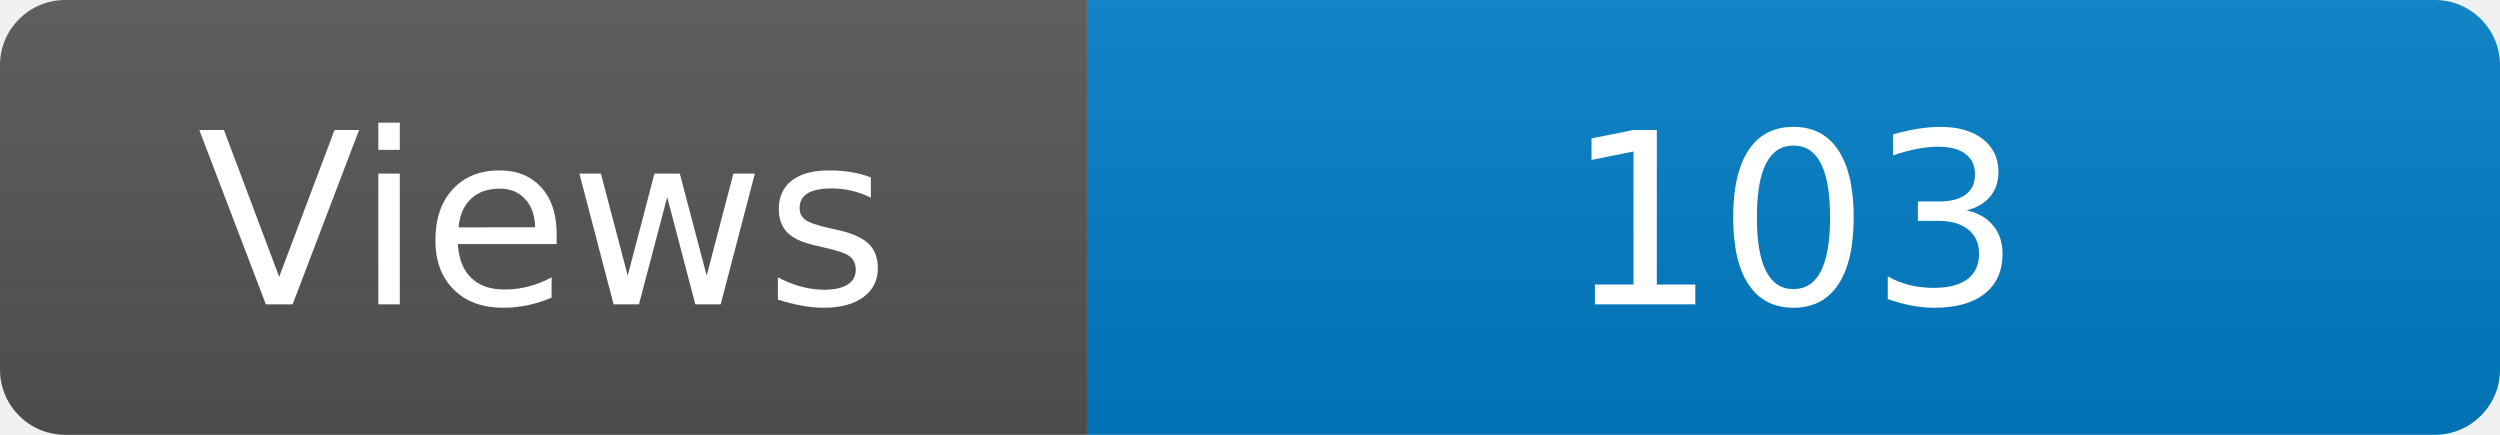
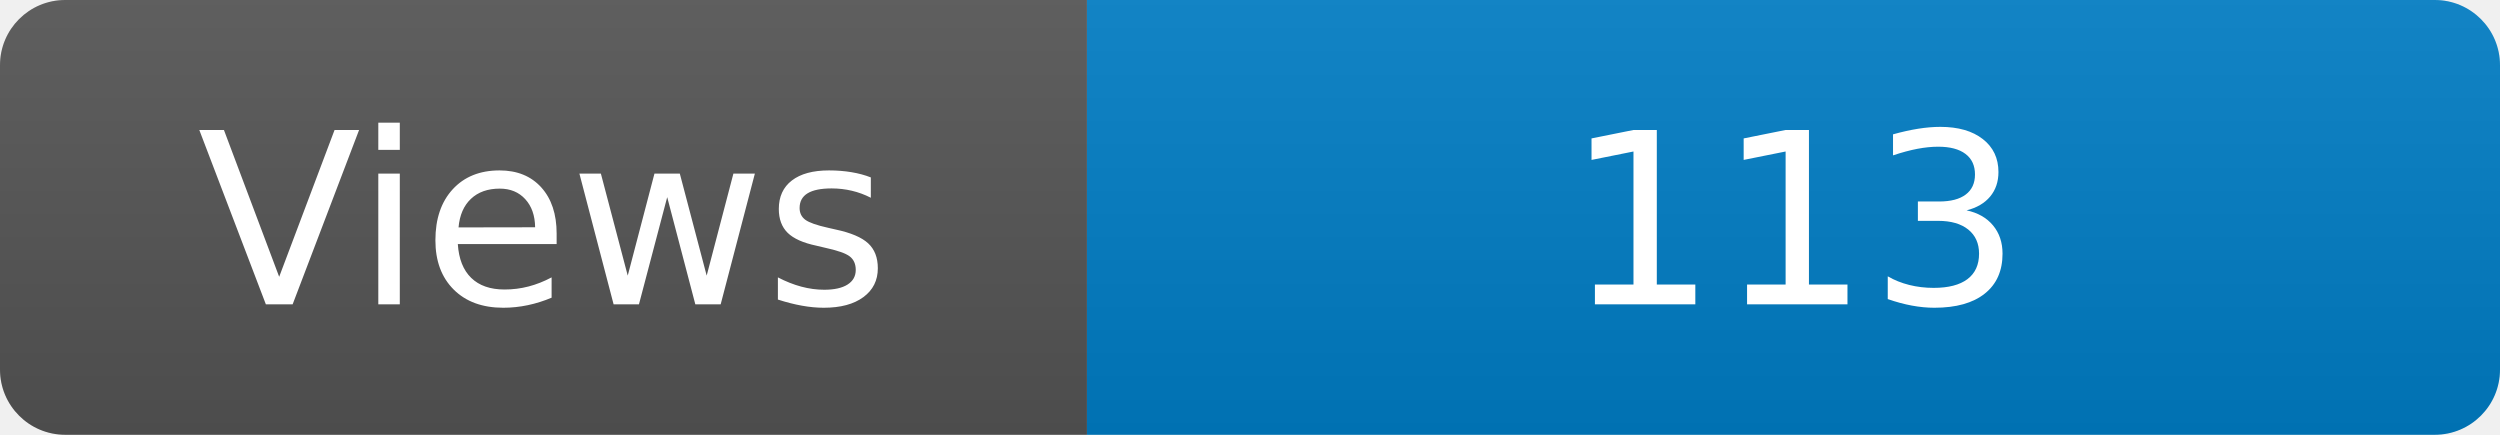
<svg xmlns="http://www.w3.org/2000/svg" width="115" height="20" role="img" aria-label="Maintained?: yes">
  <linearGradient id="s" x2="0" y2="100%">
    <stop offset="0" stop-color="#bbb" stop-opacity=".1" />
    <stop offset="1" stop-opacity=".1" />
  </linearGradient>
  <clipPath id="r">
    <rect width="115" height="20" rx="3" fill="#fff" />
  </clipPath>
  <g clip-path="url(#r)">
    <rect width="50" height="20" fill="#555" />
    <rect x="50" width="160" height="20" fill="#007ec6" />
    <rect width="115" height="20" fill="url(#s)" />
  </g>
  <g fill="#fff" text-anchor="middle" font-family="Verdana,Geneva,DejaVu Sans,sans-serif" font-size="110">
    <text x="250" y="140" transform="scale(.1)" fill="#fff">Views</text>
-     <text x="825" y="140" transform="scale(.1)" fill="#fff">103</text>
+     <text x="825" y="140" transform="scale(.1)" fill="#fff">113</text>
  </g>
</svg>
